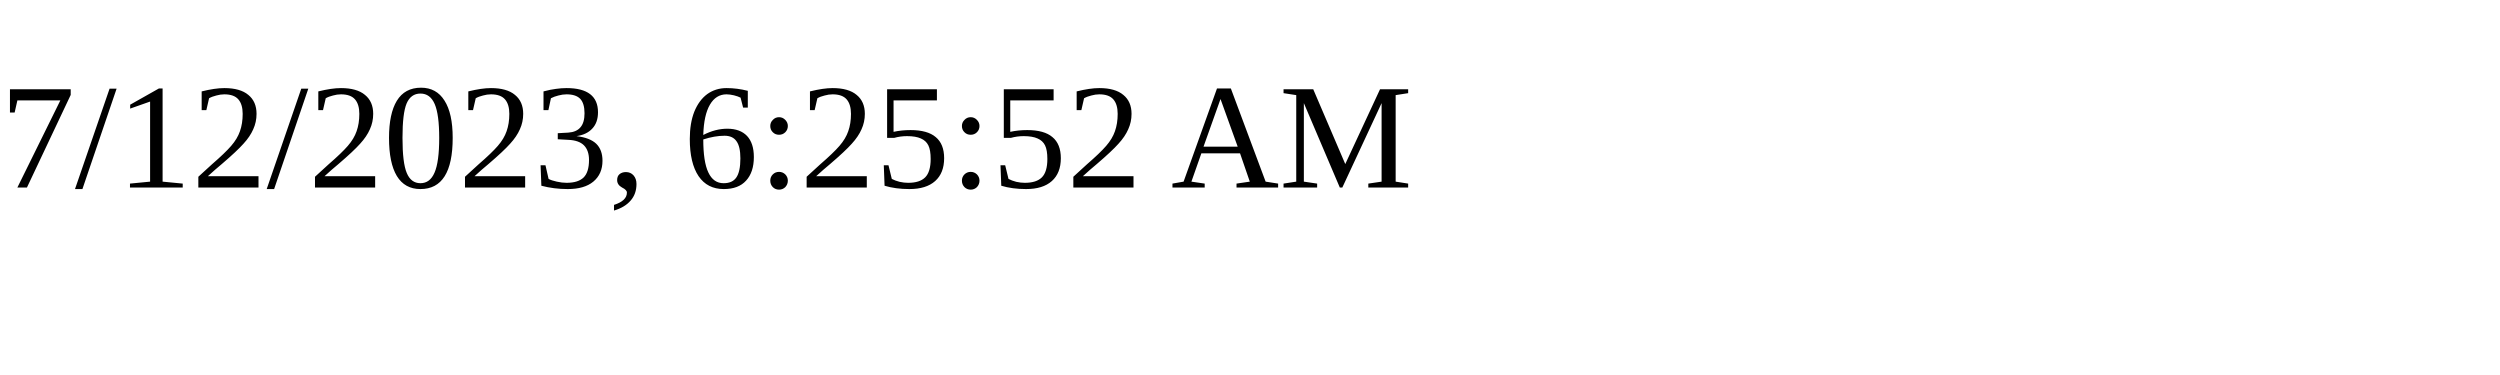
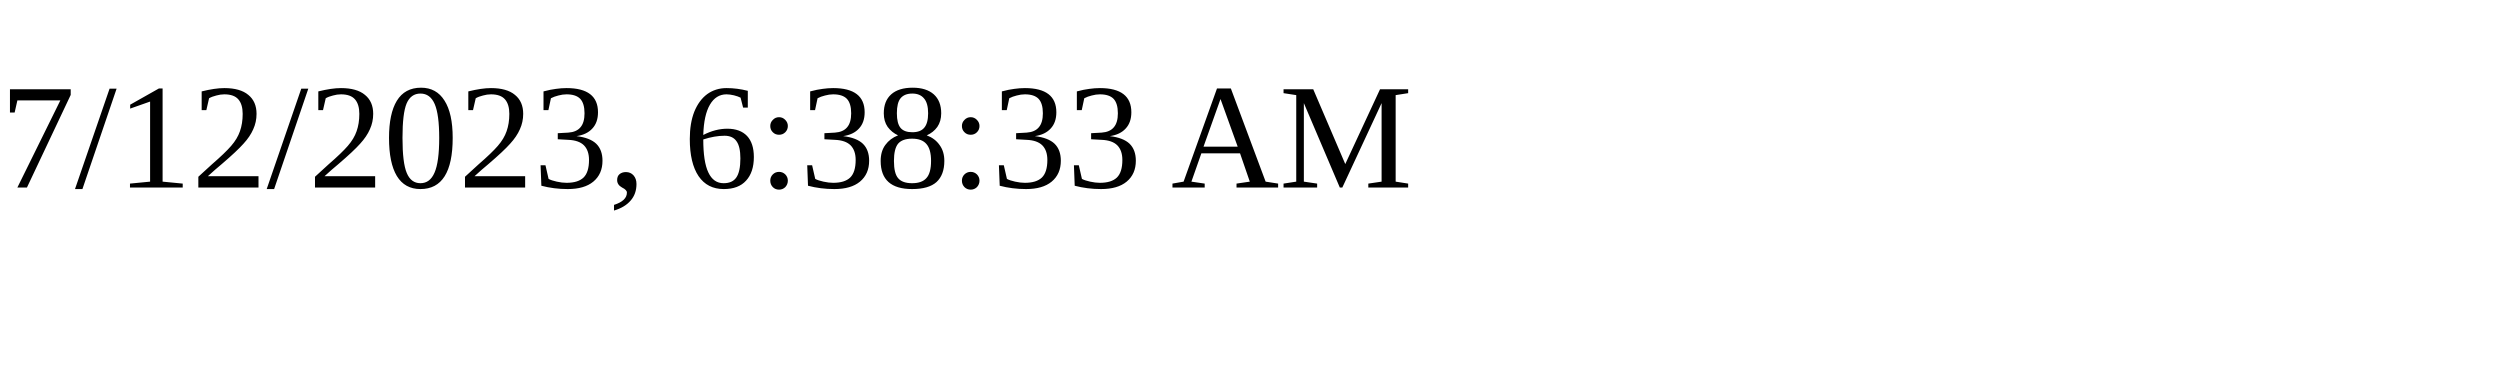
<svg xmlns="http://www.w3.org/2000/svg" height="30" width="200">
-   <text x="0" y="15">7/12/2023, 6:25:52 AM</text>
+   <text x="0" y="15">7/12/2023, 6:38:33 AM</text>
</svg>
